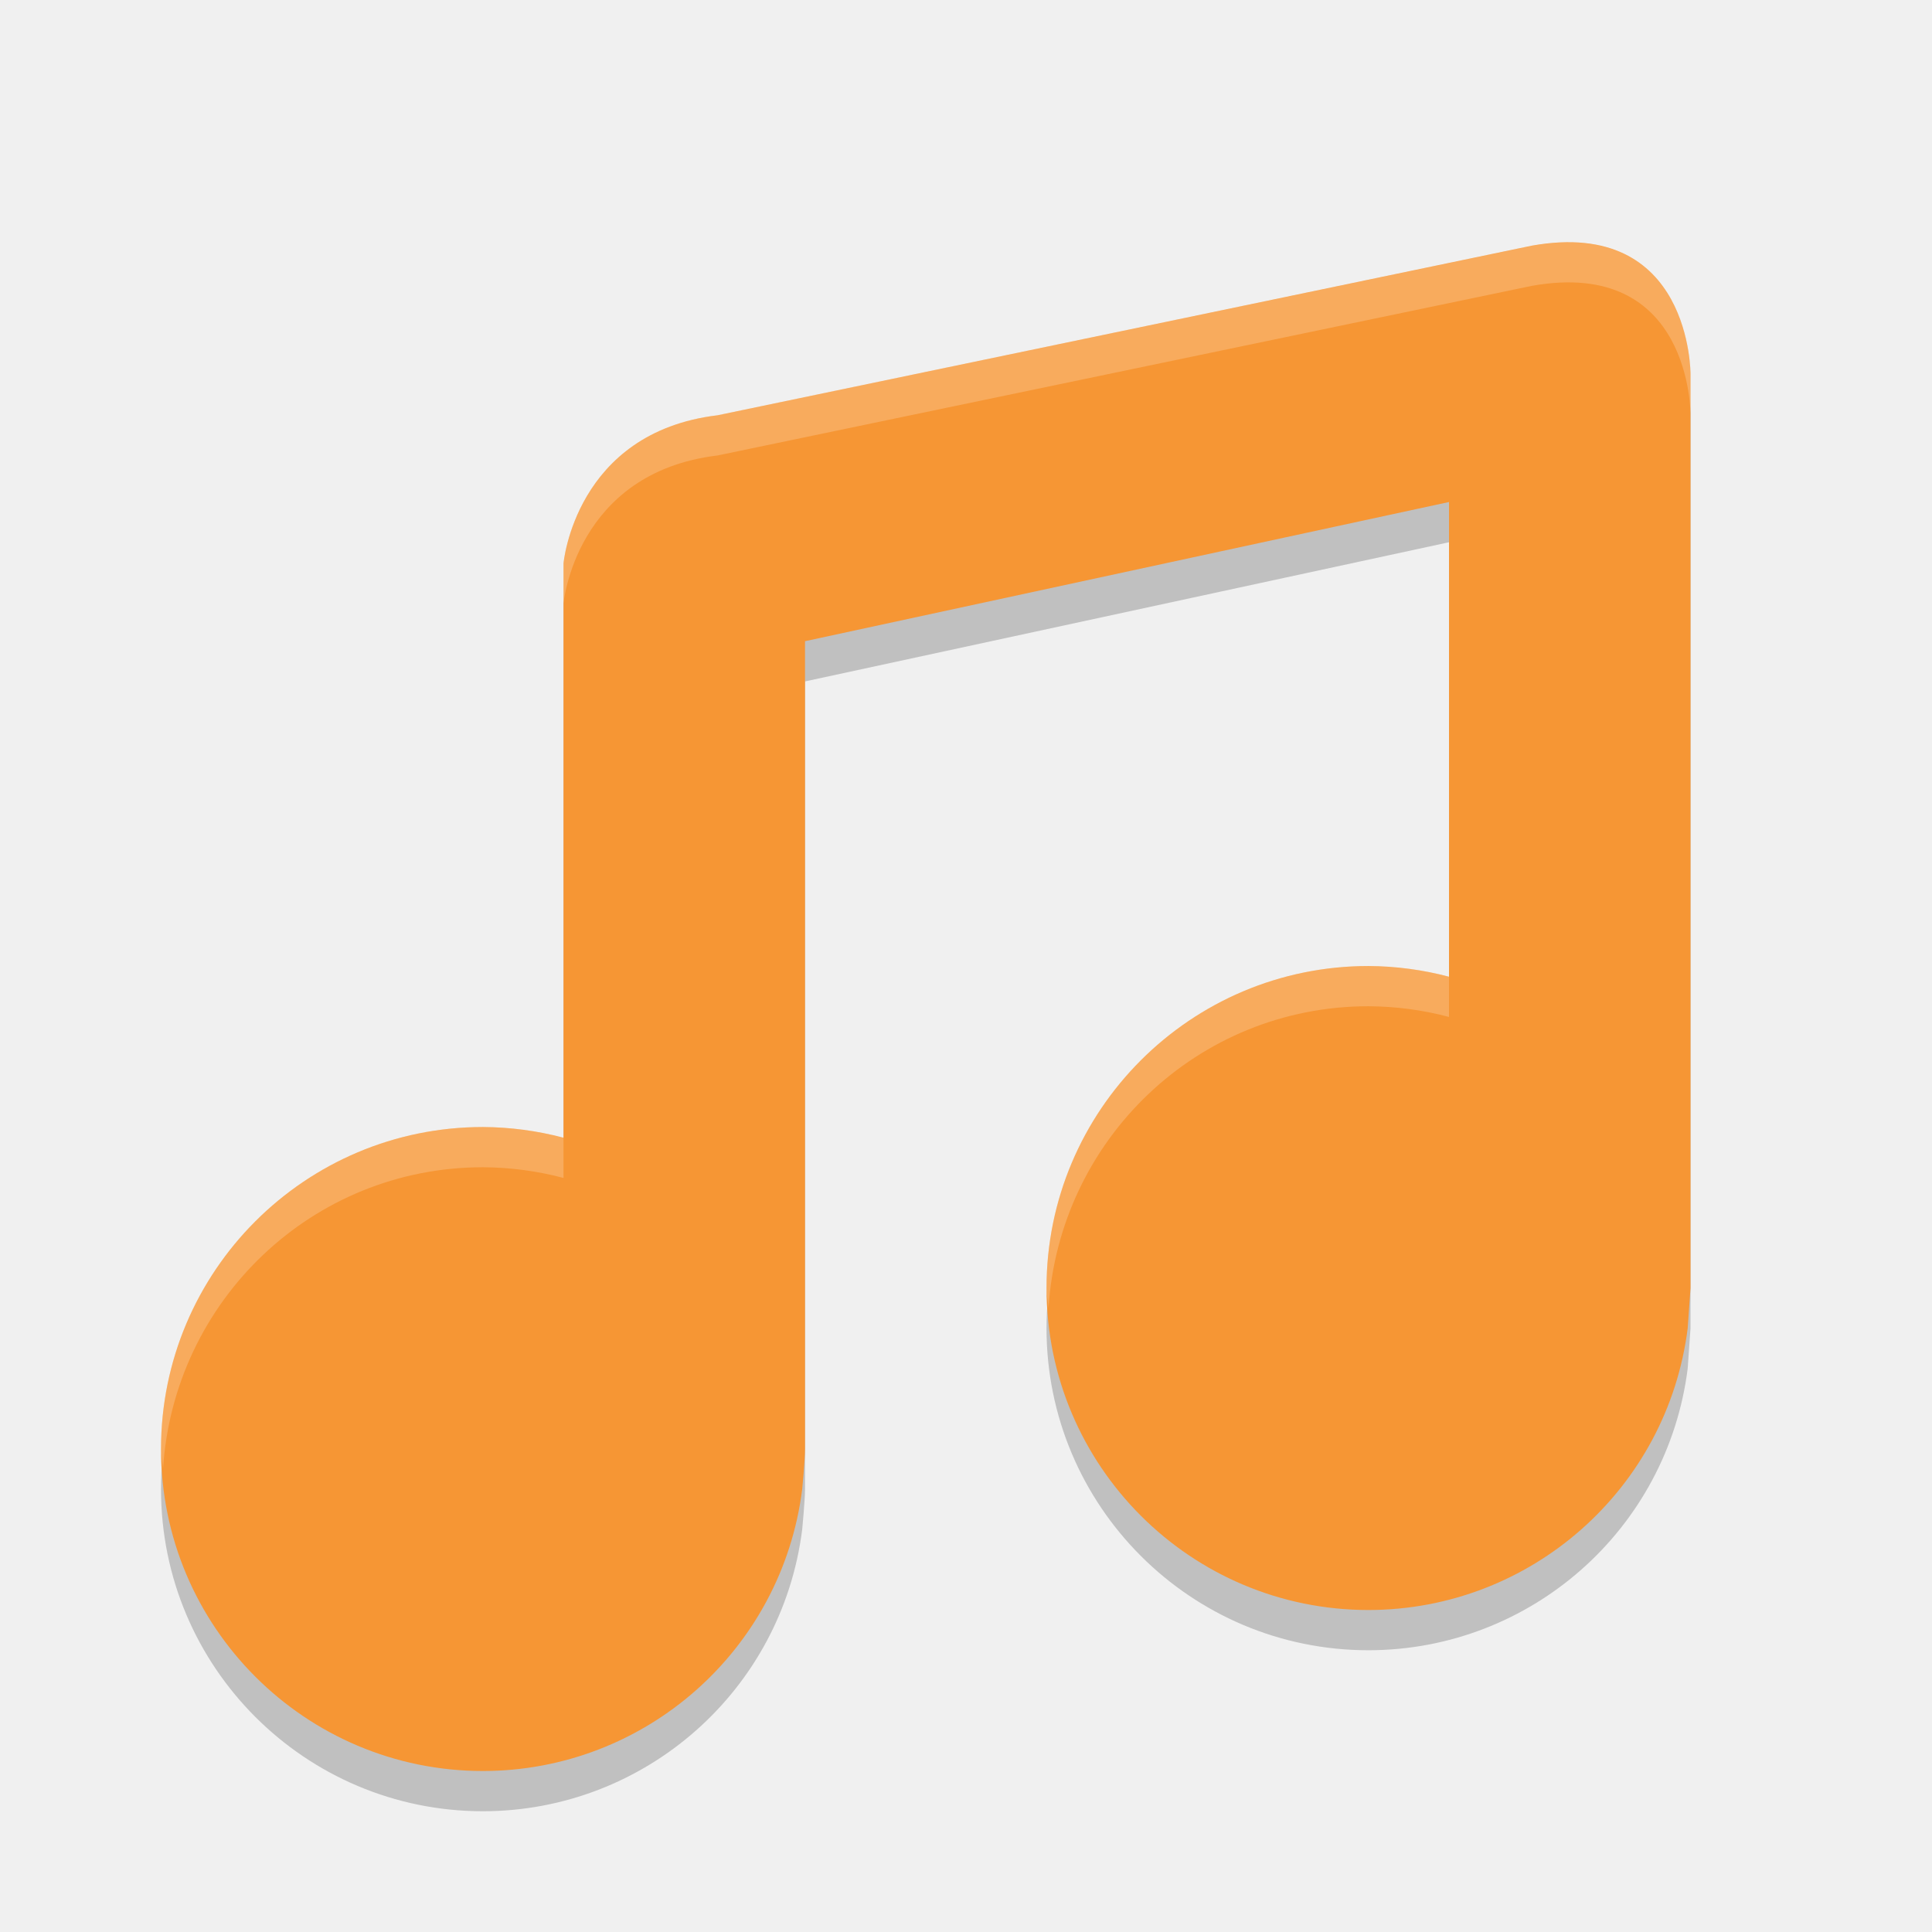
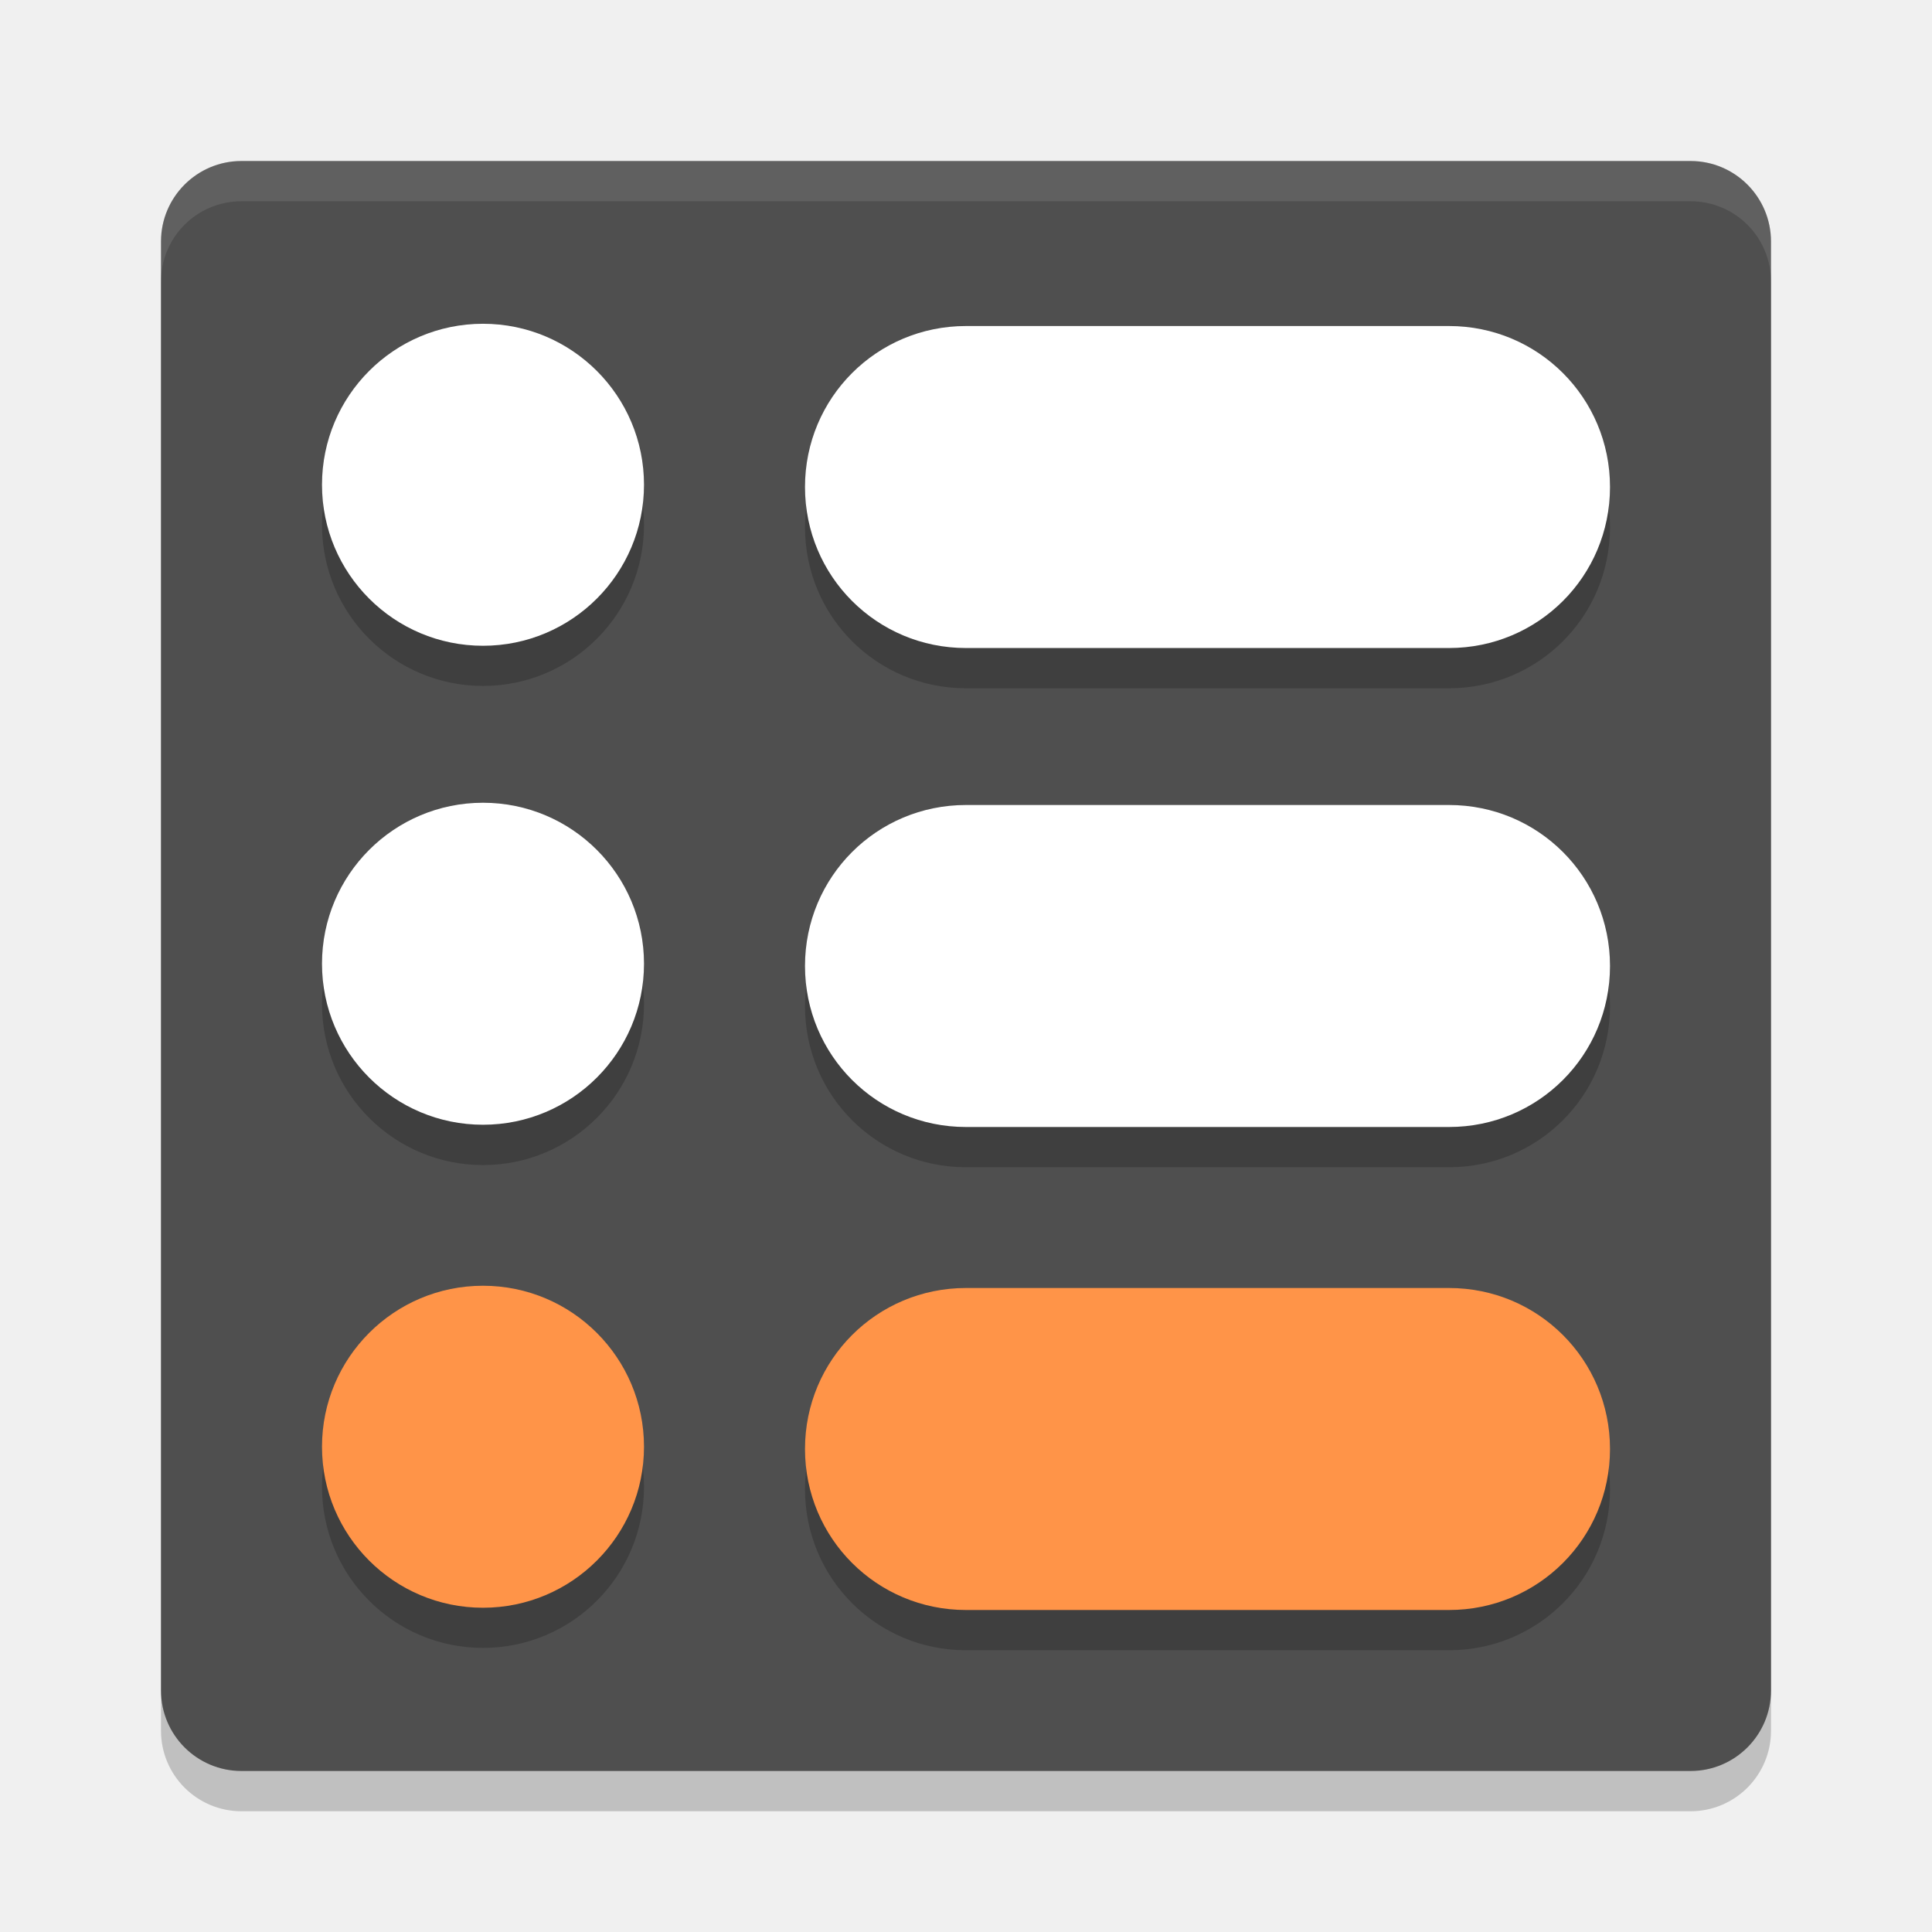
<svg xmlns="http://www.w3.org/2000/svg" width="24" height="24" version="1">
-   <g style="opacity:0.2" transform="matrix(0.5,0,0,0.5,1.7e-4,1.5)">
-     <path d="M 38.058,4.103 17.826,8.317 C 14.286,8.743 14,12 14,11.995 V 26.266 C 13.347,26.093 12.675,26.004 12,26 c -4.418,0 -8,3.582 -8,8 0,4.418 3.582,8 8,8 4.029,-0.004 7.426,-3.003 7.93,-7 0,0 0.07,-0.727 0.07,-1 V 13.93 l 16,-3.458 v 11.794 c -0.653,-0.173 -1.325,-0.262 -2,-0.266 -4.418,0 -8,3.582 -8,8 0,4.418 3.582,8 8,8 4.029,-0.004 7.426,-3.003 7.93,-7 l 0.07,-1 V 7.297 c 0,0 0.027,-3.902 -3.942,-3.194 z" />
-   </g>
-   <g style="fill:#f69634" transform="matrix(0.5,0,0,0.5,1.7e-4,1.000171)">
-     <path style="fill:#f69634" d="M 38.058,4.103 17.826,8.317 C 14.286,8.743 14,12 14,11.995 V 26.266 C 13.347,26.093 12.675,26.004 12,26 c -4.418,0 -8,3.582 -8,8 0,4.418 3.582,8 8,8 4.029,-0.004 7.426,-3.003 7.93,-7 0,0 0.07,-0.727 0.07,-1 V 13.93 l 16,-3.458 v 11.794 c -0.653,-0.173 -1.325,-0.262 -2,-0.266 -4.418,0 -8,3.582 -8,8 0,4.418 3.582,8 8,8 4.029,-0.004 7.426,-3.003 7.93,-7 l 0.07,-1 V 7.297 c 0,0 0.027,-3.902 -3.942,-3.194 z" />
-   </g>
-   <g style="fill:#ffffff;opacity:0.2" transform="matrix(0.5,0,0,0.5,1.7e-4,1.000171)">
-     <path style="fill:#ffffff" d="M 19.684 3.02 C 19.494 3 19.277 3.008 19.029 3.053 L 8.914 5.158 C 7.144 5.371 7 7 7 6.998 L 7 7.498 C 7 7.5 7.144 5.871 8.914 5.658 L 19.029 3.551 C 21.014 3.196 21 5.148 21 5.148 L 21 4.648 C 21 4.648 21.011 3.156 19.684 3.02 z M 17 12 C 14.791 12 13 13.791 13 16 C 13 16.086 13.02 16.166 13.025 16.25 C 13.157 14.16 14.876 12.5 17 12.5 C 17.337 12.502 17.674 12.546 18 12.633 L 18 12.133 C 17.674 12.046 17.337 12.002 17 12 z M 6 14 C 3.791 14 2 15.791 2 18 C 2 18.086 2.02 18.166 2.025 18.25 C 2.157 16.16 3.876 14.5 6 14.5 C 6.338 14.502 6.673 14.546 7 14.633 L 7 14.133 C 6.673 14.046 6.338 14.002 6 14 z" transform="matrix(2,0,0,2,-3.4e-4,-2.000343)" />
+   <rect style="opacity:0.2" width="20" height="20" x="2" y="2.5" rx="1" ry="1" />
+   <rect style="fill:#4f4f4f" width="20" height="20" x="2" y="2" rx="1" ry="1" />
+   <path style="opacity:0.2" d="m 6,4.521 a 2,2 0 0 0 -2,2 2,2 0 0 0 2,2 2,2 0 0 0 2,-2 2,2 0 0 0 -2,-2 z m 6,0.029 c -1.108,0 -2,0.892 -2,2 0,1.108 0.892,2 2,2 h 6 c 1.108,0 2,-0.892 2,-2 0,-1.108 -0.892,-2 -2,-2 z M 6,10.471 a 2,2 0 0 0 -2,2.002 2,2 0 0 0 2,2 2,2 0 0 0 2,-2 2,2 0 0 0 -2,-2.002 z M 12,10.5 c -1.108,0 -2,0.892 -2,2 0,1.108 0.892,2 2,2 h 6 c 1.108,0 2,-0.892 2,-2 0,-1.108 -0.892,-2 -2,-2 z m -6,5.973 a 2,2 0 0 0 -2,1.998 2,2 0 0 0 2,2 2,2 0 0 0 2,-2 2,2 0 0 0 -2,-1.998 z M 12,16.5 c -1.108,0 -2,0.892 -2,2 0,1.108 0.892,2 2,2 h 6 c 1.108,0 2,-0.892 2,-2 0,-1.108 -0.892,-2 -2,-2 z" />
+   <path style="opacity:0.1;fill:#ffffff" d="M 3,2 C 2.446,2 2,2.446 2,3 v 0.5 c 0,-0.554 0.446,-1 1,-1 h 18 c 0.554,0 1,0.446 1,1 V 3 C 22,2.446 21.554,2 21,2 Z" />
+   <g>
+     <path d="m 6,9.972 a 2,2 0 0 0 -2,2 2,2 0 0 0 2,2 2,2 0 0 0 2,-2 2,2 0 0 0 -2,-2 z" style="fill:#ffffff" />
+     <path d="m 12,10 c -1.108,0 -2,0.892 -2,2 0,1.108 0.892,2 2,2 h 6 c 1.108,0 2,-0.892 2,-2 0,-1.108 -0.892,-2 -2,-2 z" style="fill:#ffffff" />
+     <path d="m 6,15.972 a 2,2 0 0 0 -2,2 2,2 0 0 0 2,2 2,2 0 0 0 2,-2 2,2 0 0 0 -2,-2 z" style="fill:#ff9448" />
+     <path d="m 12,16 c -1.108,0 -2,0.892 -2,2 0,1.108 0.892,2 2,2 h 6 c 1.108,0 2,-0.892 2,-2 0,-1.108 -0.892,-2 -2,-2 z" style="fill:#ff9448" />
+     <path d="m 6,4.022 a 2,2 0 0 0 -2,2 2,2 0 0 0 2,2 2,2 0 0 0 2,-2 2,2 0 0 0 -2,-2 z" style="fill:#ffffff" />
+     <path d="m 12,4.05 c -1.108,0 -2,0.892 -2,2 0,1.108 0.892,2 2,2 h 6 c 1.108,0 2,-0.892 2,-2 0,-1.108 -0.892,-2 -2,-2 z" style="fill:#ffffff" />
  </g>
</svg>
